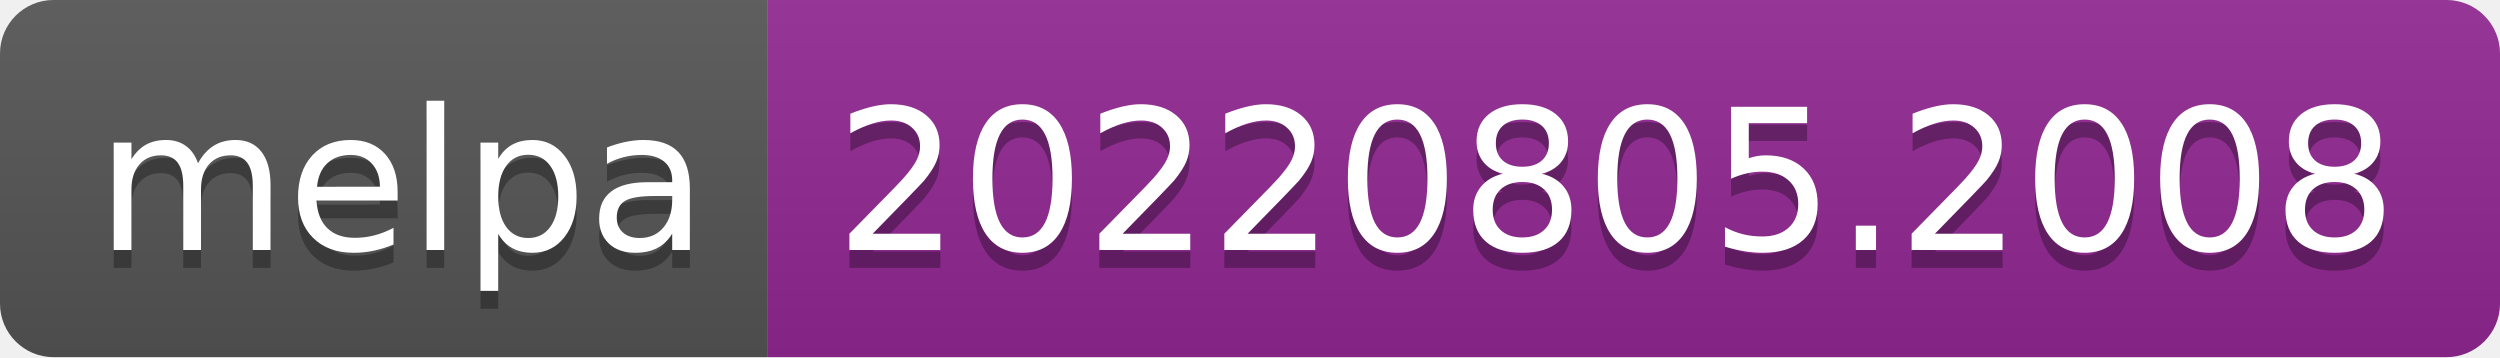
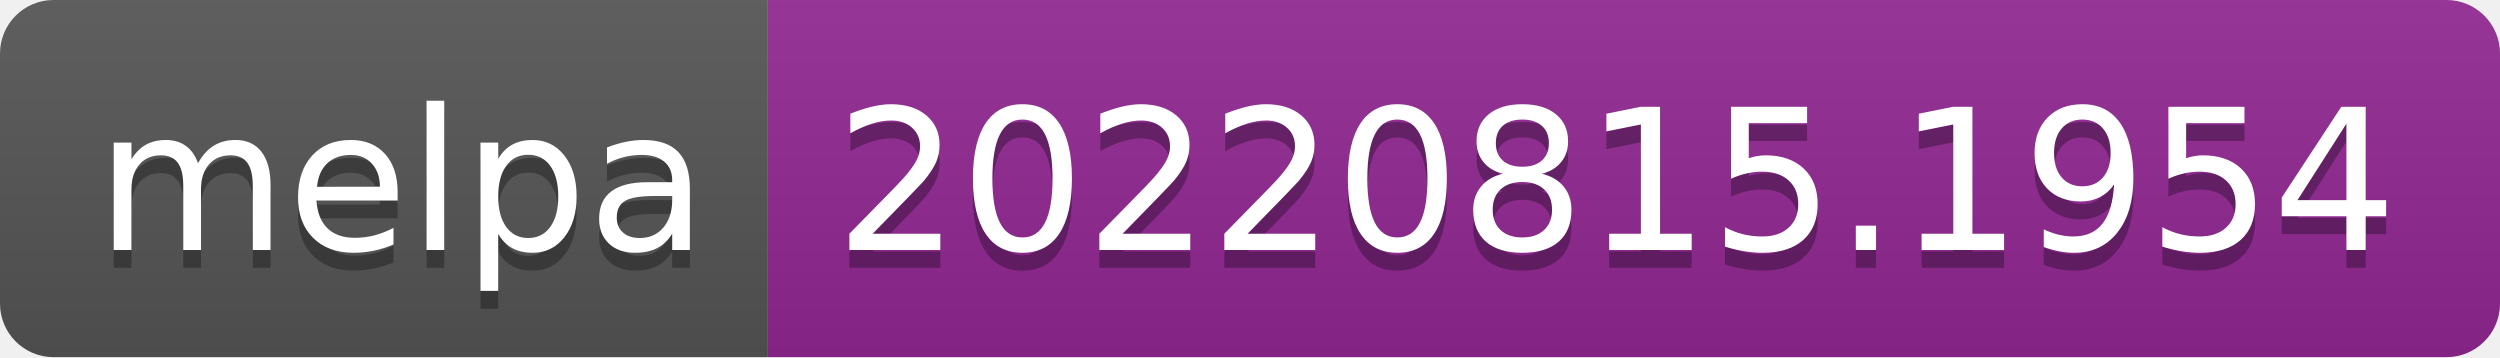
- <svg xmlns="http://www.w3.org/2000/svg" width="140" height="20" role="img" aria-label="melpa: 20220805.2008">
+ <svg xmlns="http://www.w3.org/2000/svg" width="140" height="20" role="img" aria-label="melpa: 20220815.1954">
  <linearGradient id="s" x2="0" y2="100%">
    <stop offset="0" stop-color="#bbb" stop-opacity=".1" />
    <stop offset="1" stop-opacity=".1" />
  </linearGradient>
  <clipPath id="r">
    <rect width="140" height="20" rx="3" fill="#fff" />
  </clipPath>
  <g clip-path="url(#r)">
    <rect width="43" height="20" fill="#555" />
    <rect x="43" width="97" height="20" fill="#922793" />
    <rect width="140" height="20" fill="url(#s)" />
  </g>
  <g fill="#fff" text-anchor="middle" font-family="Verdana,Geneva,DejaVu Sans,sans-serif" text-rendering="geometricPrecision" font-size="110">
    <text aria-hidden="true" x="225" y="150" fill="#010101" fill-opacity=".3" transform="scale(.1)" textLength="330">melpa</text>
    <text x="225" y="140" transform="scale(.1)" fill="#fff" textLength="330">melpa</text>
-     <text aria-hidden="true" x="905" y="150" fill="#010101" fill-opacity=".3" transform="scale(.1)" textLength="870">20220805.2008</text>
-     <text x="905" y="140" transform="scale(.1)" fill="#fff" textLength="870">20220805.2008</text>
+     <text aria-hidden="true" x="905" y="150" fill="#010101" fill-opacity=".3" transform="scale(.1)" textLength="870">20220815.1954</text>
+     <text x="905" y="140" transform="scale(.1)" fill="#fff" textLength="870">20220815.1954</text>
  </g>
</svg>
